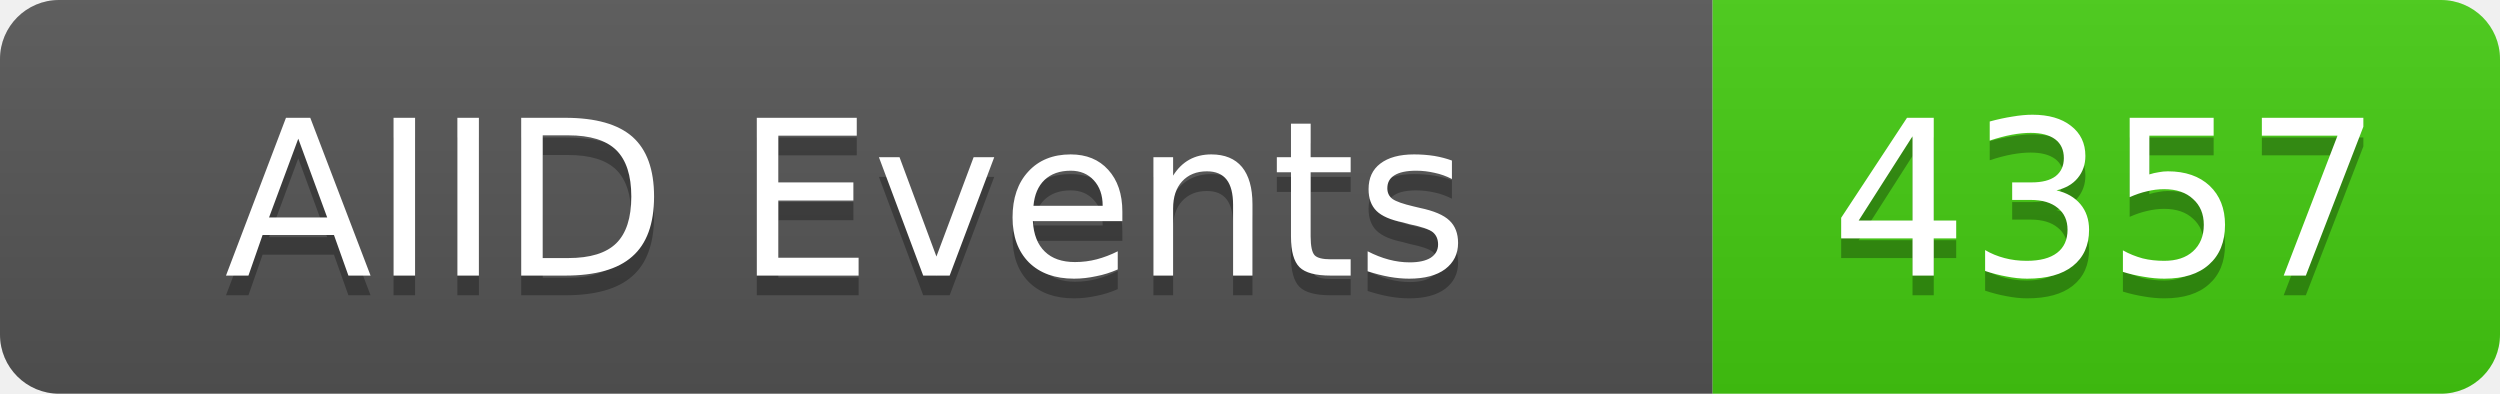
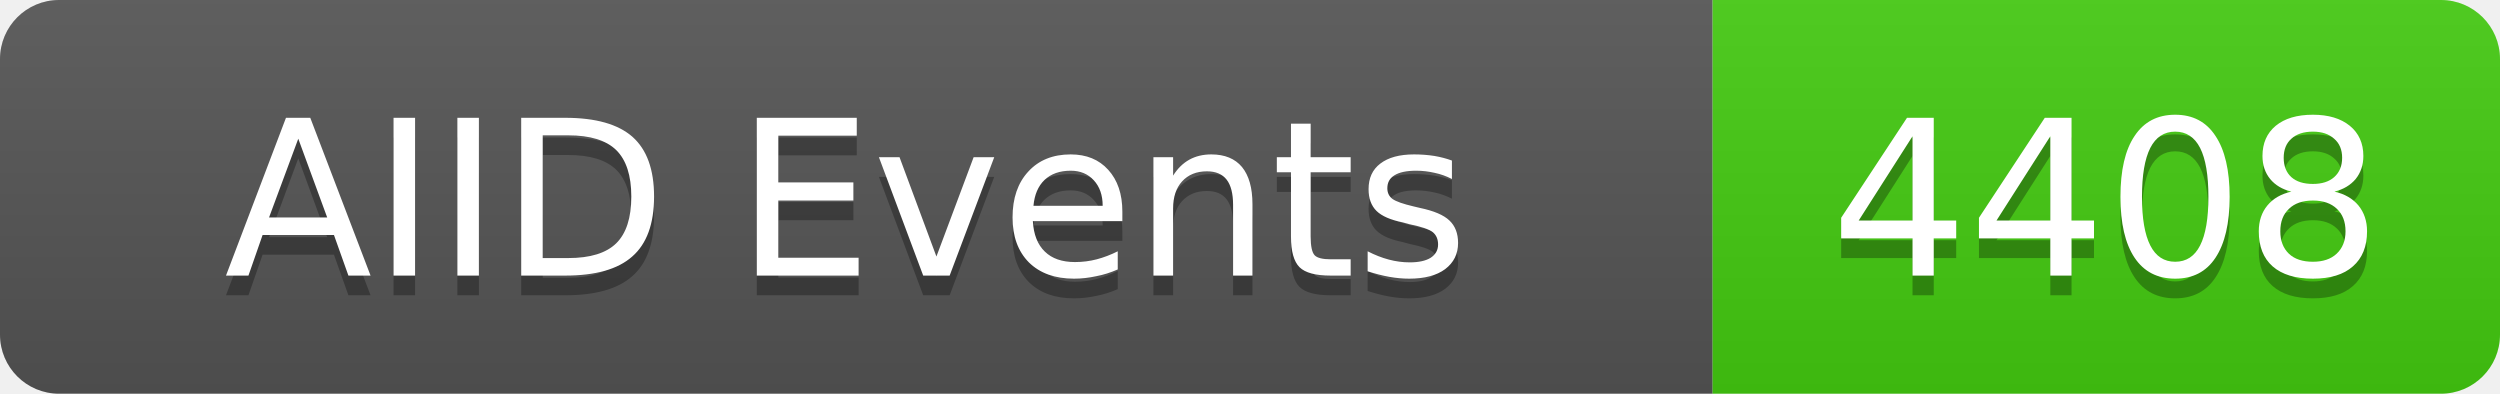
<svg xmlns="http://www.w3.org/2000/svg" width="127" height="20">
  <linearGradient id="b" x2="0" y2="100%">
    <stop offset="0" stop-color="#bbb" stop-opacity=".1" />
    <stop offset="1" stop-opacity=".1" />
  </linearGradient>
  <clipPath id="a">
    <rect width="127" height="20" rx="3" fill="#fff" />
  </clipPath>
  <g clip-path="url(#a)">
    <rect width="87" height="20" fill="#555" />
    <rect x="87" width="40" height="20" fill="#4c1" />
    <rect width="127" height="20" fill="url(#b)" />
  </g>
  <g fill="#fff" text-anchor="middle" font-family="DejaVu Sans,Verdana,Geneva,sans-serif" font-size="11">
    <text x="43" y="15" fill="#010101" fill-opacity=".3">AIID Events</text>
    <text x="43" y="14">AIID Events</text>
-     <text x="107" y="15" fill="#010101" fill-opacity=".3">4357</text>
-     <text x="107" y="14">4357</text>
+     <text x="107" y="15" fill="#010101" fill-opacity=".3">4408</text>
+     <text x="107" y="14">4408</text>
  </g>
</svg>
